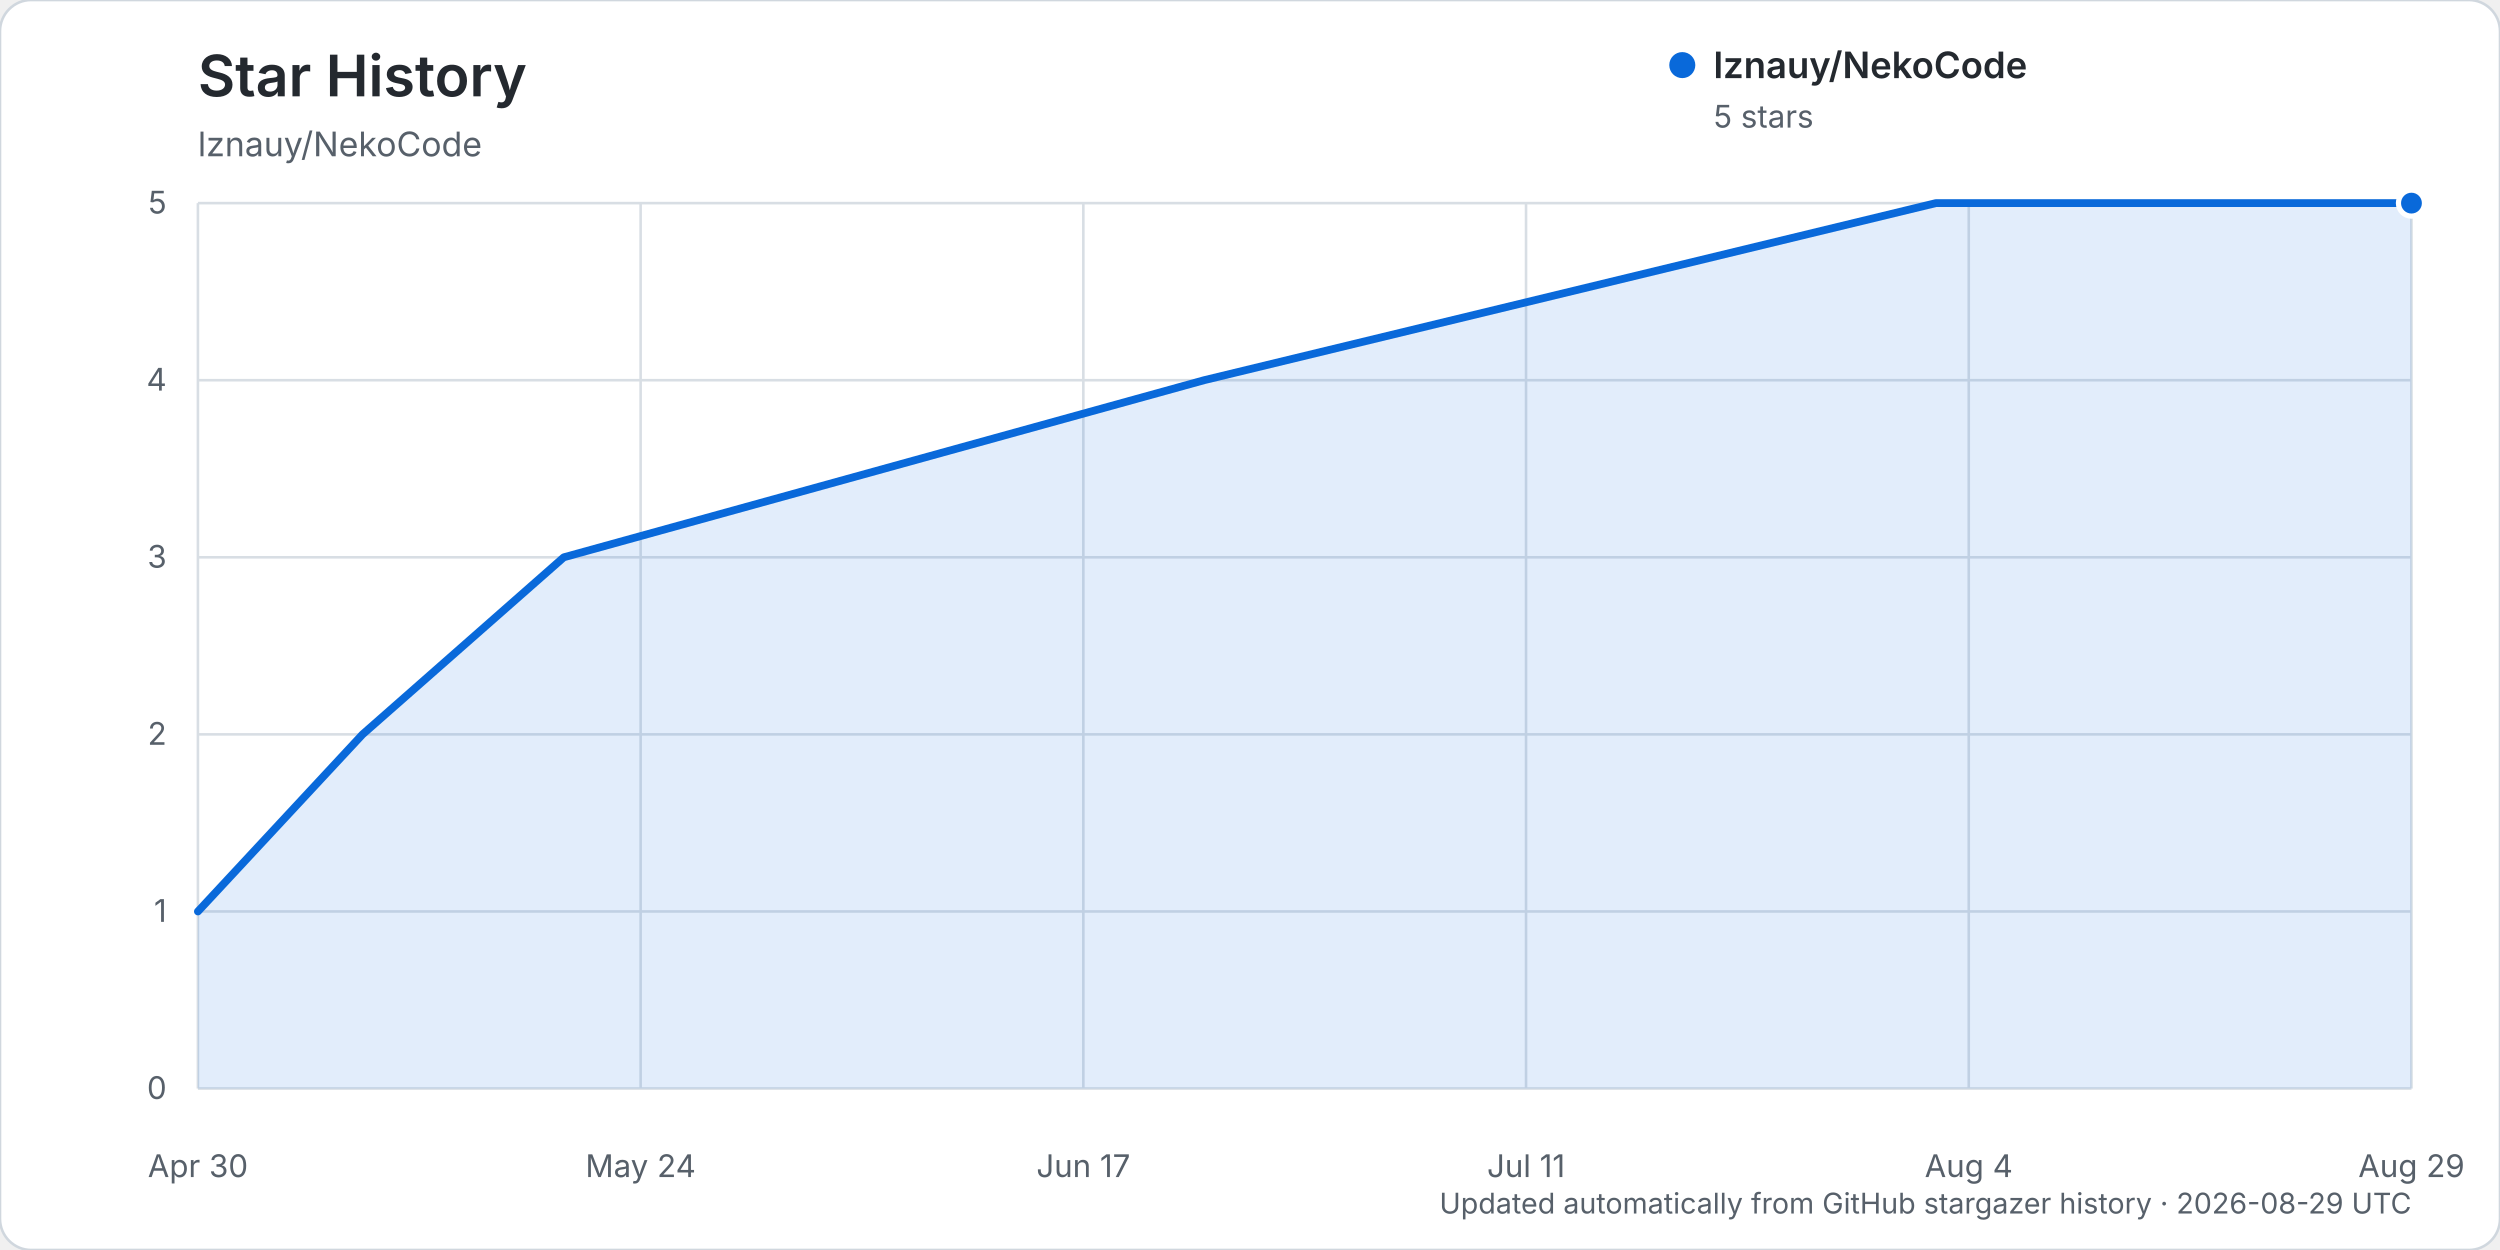
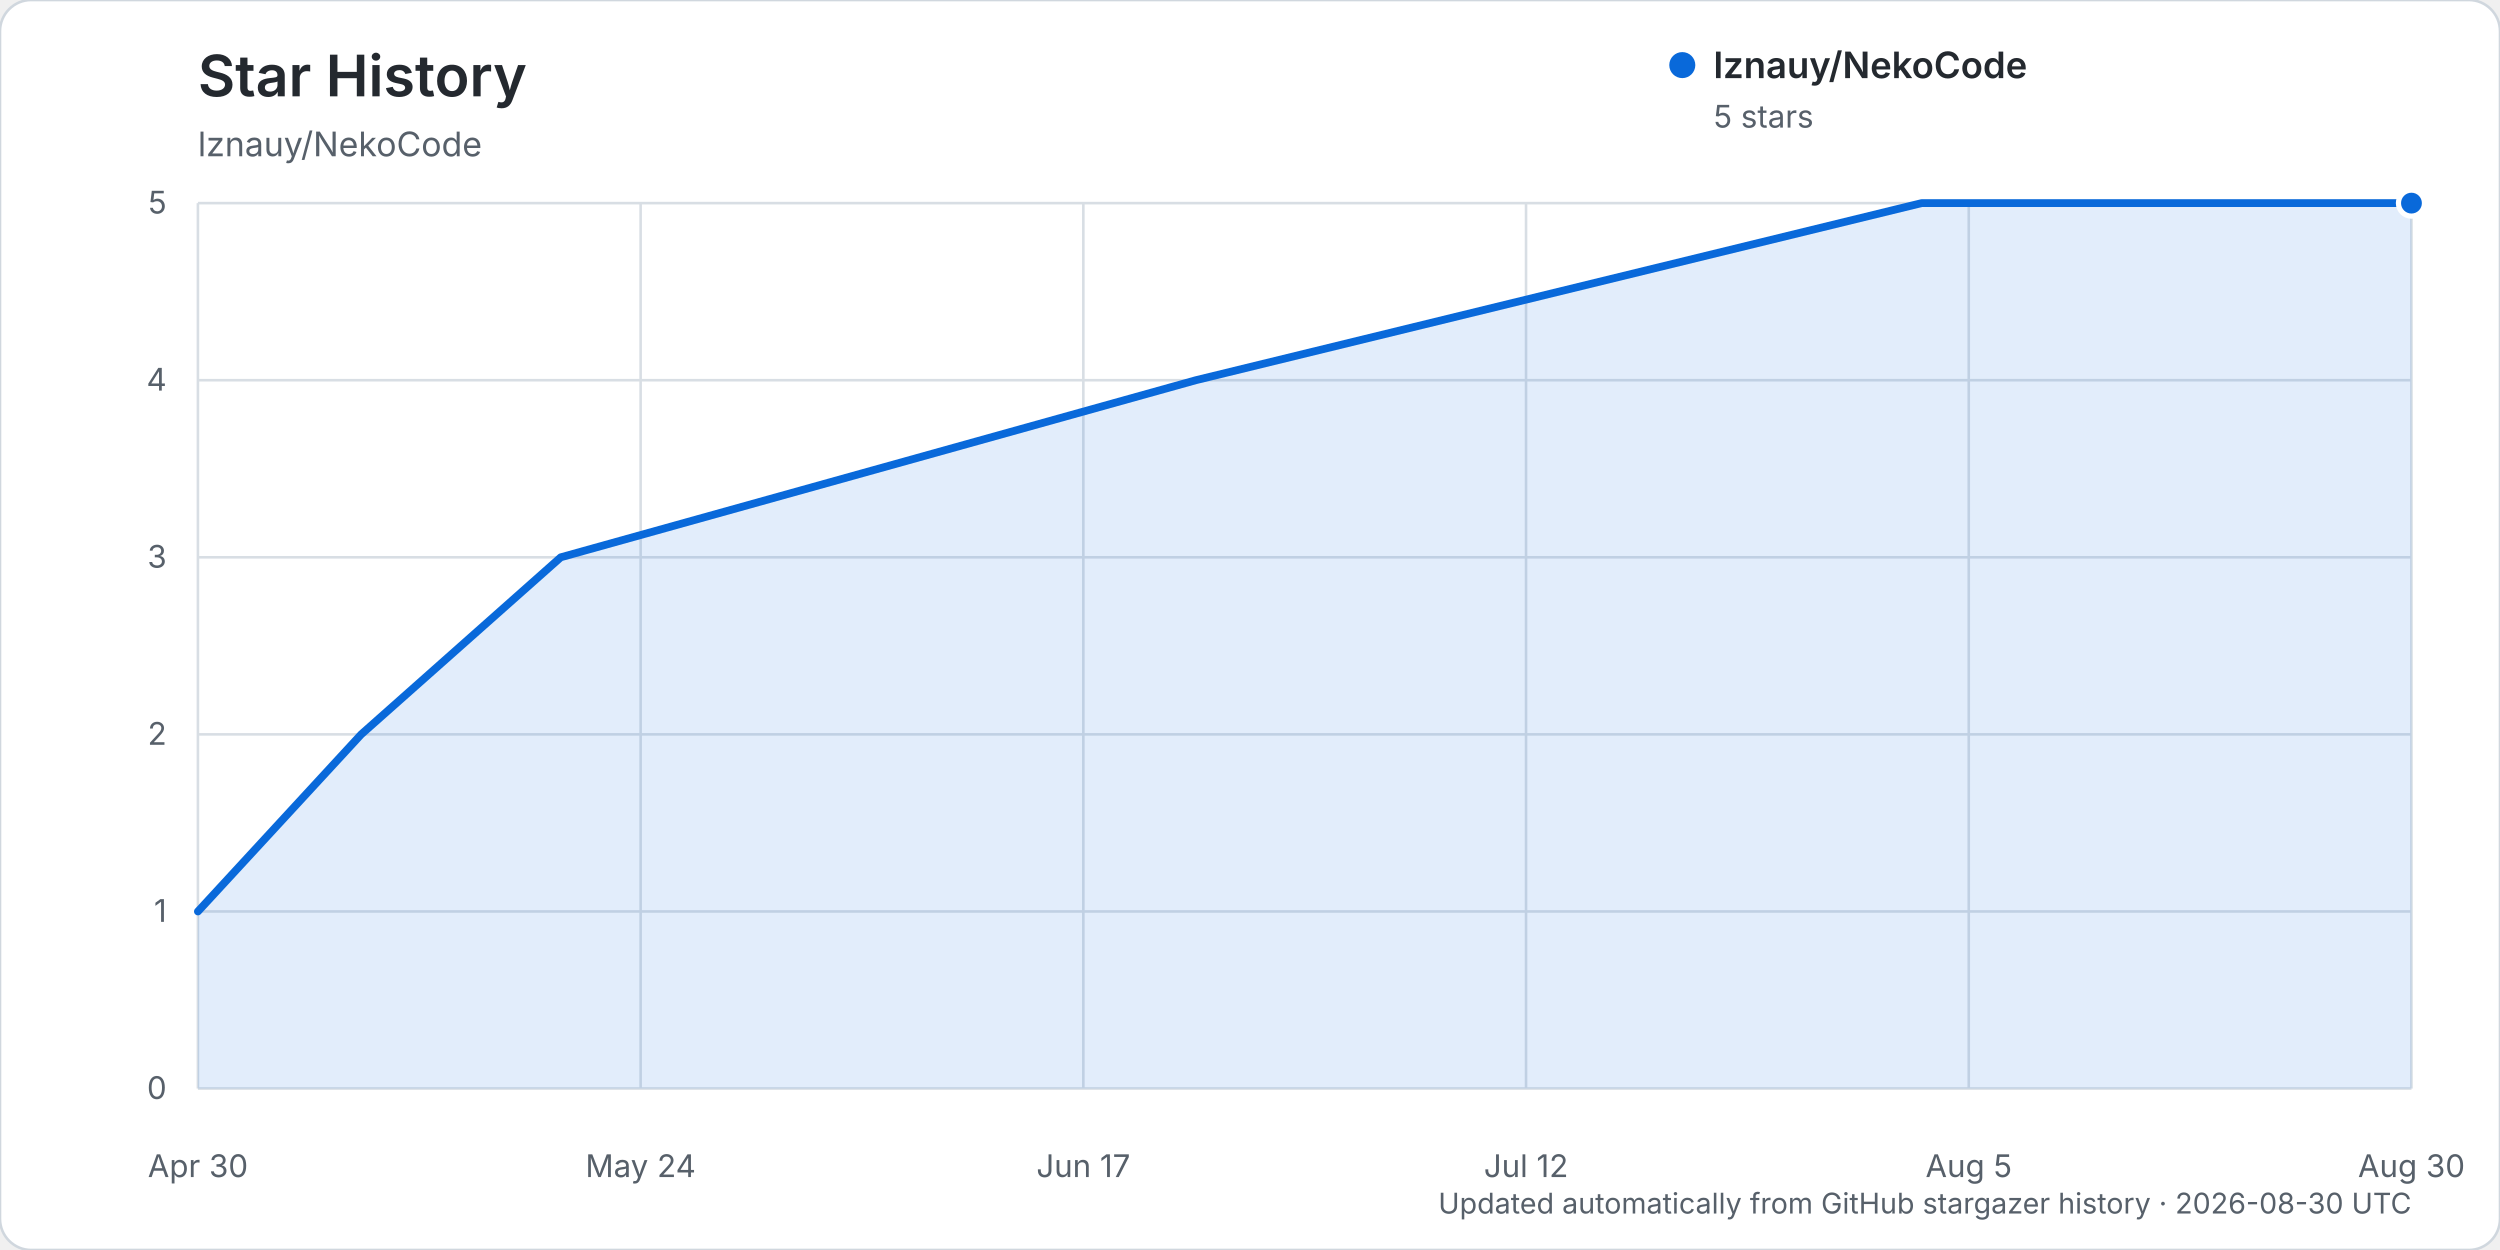
<svg xmlns="http://www.w3.org/2000/svg" width="960" height="480" viewBox="0 0 960 480" role="img" aria-labelledby="title description">
  <rect width="960" height="480" rx="12" fill="#ffffff" stroke="#d0d7de" />
  <text x="76" y="37" fill="#24292f" font-family="-apple-system, BlinkMacSystemFont, 'Segoe UI', sans-serif" font-size="22" font-weight="600">Star History</text>
  <text x="76" y="60" fill="#57606a" font-family="-apple-system, BlinkMacSystemFont, 'Segoe UI', sans-serif" font-size="13">lznauy/NekoCode</text>
  <g font-family="-apple-system, BlinkMacSystemFont, 'Segoe UI', sans-serif">
    <line x1="76" y1="418.00" x2="926" y2="418.00" stroke="#d8dee4" stroke-width="1" />
    <text x="64" y="422.00" text-anchor="end" fill="#57606a" font-size="12">0</text>
    <line x1="76" y1="350.00" x2="926" y2="350.00" stroke="#d8dee4" stroke-width="1" />
    <text x="64" y="354.00" text-anchor="end" fill="#57606a" font-size="12">1</text>
    <line x1="76" y1="282.00" x2="926" y2="282.00" stroke="#d8dee4" stroke-width="1" />
    <text x="64" y="286.00" text-anchor="end" fill="#57606a" font-size="12">2</text>
    <line x1="76" y1="214.00" x2="926" y2="214.00" stroke="#d8dee4" stroke-width="1" />
    <text x="64" y="218.00" text-anchor="end" fill="#57606a" font-size="12">3</text>
    <line x1="76" y1="146.00" x2="926" y2="146.00" stroke="#d8dee4" stroke-width="1" />
    <text x="64" y="150.00" text-anchor="end" fill="#57606a" font-size="12">4</text>
    <line x1="76" y1="78.00" x2="926" y2="78.00" stroke="#d8dee4" stroke-width="1" />
    <text x="64" y="82.00" text-anchor="end" fill="#57606a" font-size="12">5</text>
    <line x1="76.00" y1="78" x2="76.00" y2="418" stroke="#d8dee4" stroke-width="1" />
    <text x="76.00" y="452" text-anchor="middle" fill="#57606a" font-size="12">Apr 30</text>
    <line x1="246.00" y1="78" x2="246.00" y2="418" stroke="#d8dee4" stroke-width="1" />
    <text x="246.00" y="452" text-anchor="middle" fill="#57606a" font-size="12">May 24</text>
    <line x1="416.00" y1="78" x2="416.00" y2="418" stroke="#d8dee4" stroke-width="1" />
    <text x="416.00" y="452" text-anchor="middle" fill="#57606a" font-size="12">Jun 17</text>
    <line x1="586.00" y1="78" x2="586.00" y2="418" stroke="#d8dee4" stroke-width="1" />
-     <text x="586.00" y="452" text-anchor="middle" fill="#57606a" font-size="12">Jul 11</text>
+     <text x="586.00" y="452" text-anchor="middle" fill="#57606a" font-size="12">Jul 12</text>
    <line x1="756.00" y1="78" x2="756.00" y2="418" stroke="#d8dee4" stroke-width="1" />
-     <text x="756.00" y="452" text-anchor="middle" fill="#57606a" font-size="12">Aug 4</text>
+     <text x="756.00" y="452" text-anchor="middle" fill="#57606a" font-size="12">Aug 5</text>
    <line x1="926.00" y1="78" x2="926.00" y2="418" stroke="#d8dee4" stroke-width="1" />
-     <text x="926.00" y="452" text-anchor="middle" fill="#57606a" font-size="12">Aug 29</text>
-     <path d="M76.00,350.00 L139.22,282.00 L216.50,214.00 L462.36,146.00 L743.36,78.00 L926.00,78.00 L926.00,418.00 L76.00,418.00 Z" fill="#0969da" opacity="0.12" />
-     <path d="M76.00,350.00 L139.22,282.00 L216.50,214.00 L462.36,146.00 L743.36,78.00 L926.00,78.00" fill="none" stroke="#0969da" stroke-width="3" stroke-linecap="round" stroke-linejoin="round" />
+     <text x="926.00" y="452" text-anchor="middle" fill="#57606a" font-size="12">Aug 30</text>
+     <path d="M76.00,350.00 L138.70,282.00 L215.34,214.00 L459.20,146.00 L737.89,78.00 L926.00,78.00 L926.00,418.00 L76.00,418.00 Z" fill="#0969da" opacity="0.12" />
+     <path d="M76.00,350.00 L138.70,282.00 L215.34,214.00 L459.20,146.00 L737.89,78.00 L926.00,78.00" fill="none" stroke="#0969da" stroke-width="3" stroke-linecap="round" stroke-linejoin="round" />
    <circle cx="926.00" cy="78.00" r="5" fill="#0969da" stroke="#ffffff" stroke-width="2" />
    <g transform="translate(646, 25)">
      <circle cx="0" cy="0" r="5" fill="#0969da" />
      <text x="12" y="5" fill="#24292f" font-size="14" font-weight="600">lznauy/NekoCode</text>
      <text x="12" y="24" fill="#57606a" font-size="12">5 stars</text>
    </g>
-     <text x="926" y="466" text-anchor="end" fill="#57606a" font-size="11">Updated automatically from GitHub stargazer history · 2026-08-29 UTC</text>
+     <text x="926" y="466" text-anchor="end" fill="#57606a" font-size="11">Updated automatically from GitHub stargazer history · 2026-08-30 UTC</text>
  </g>
</svg>
